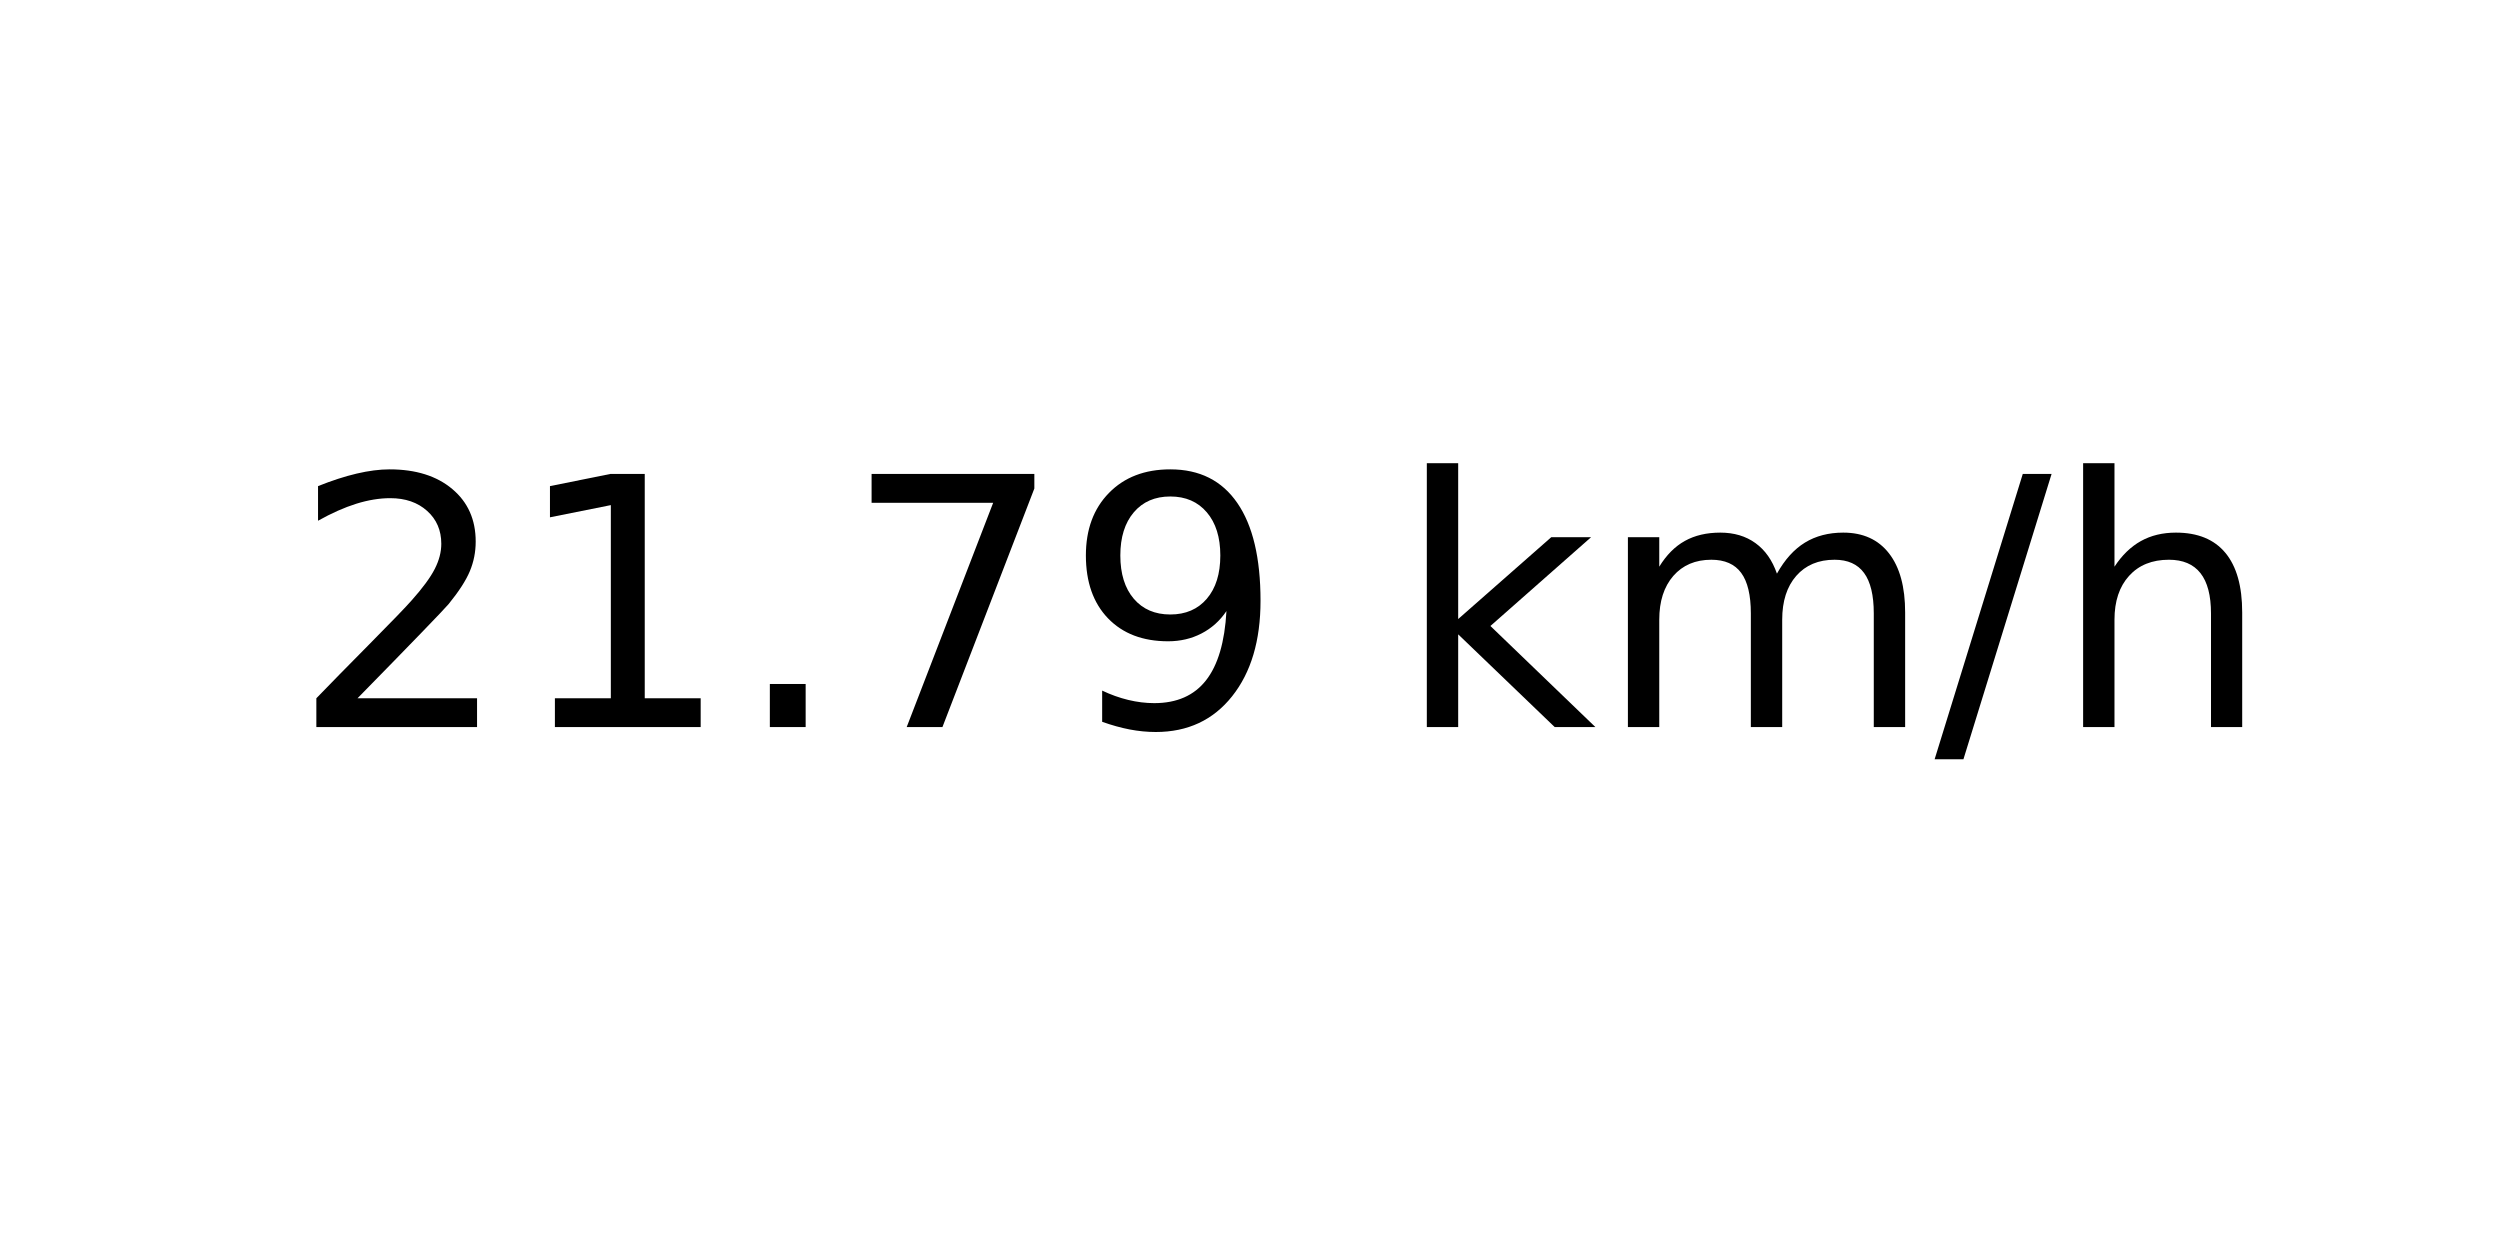
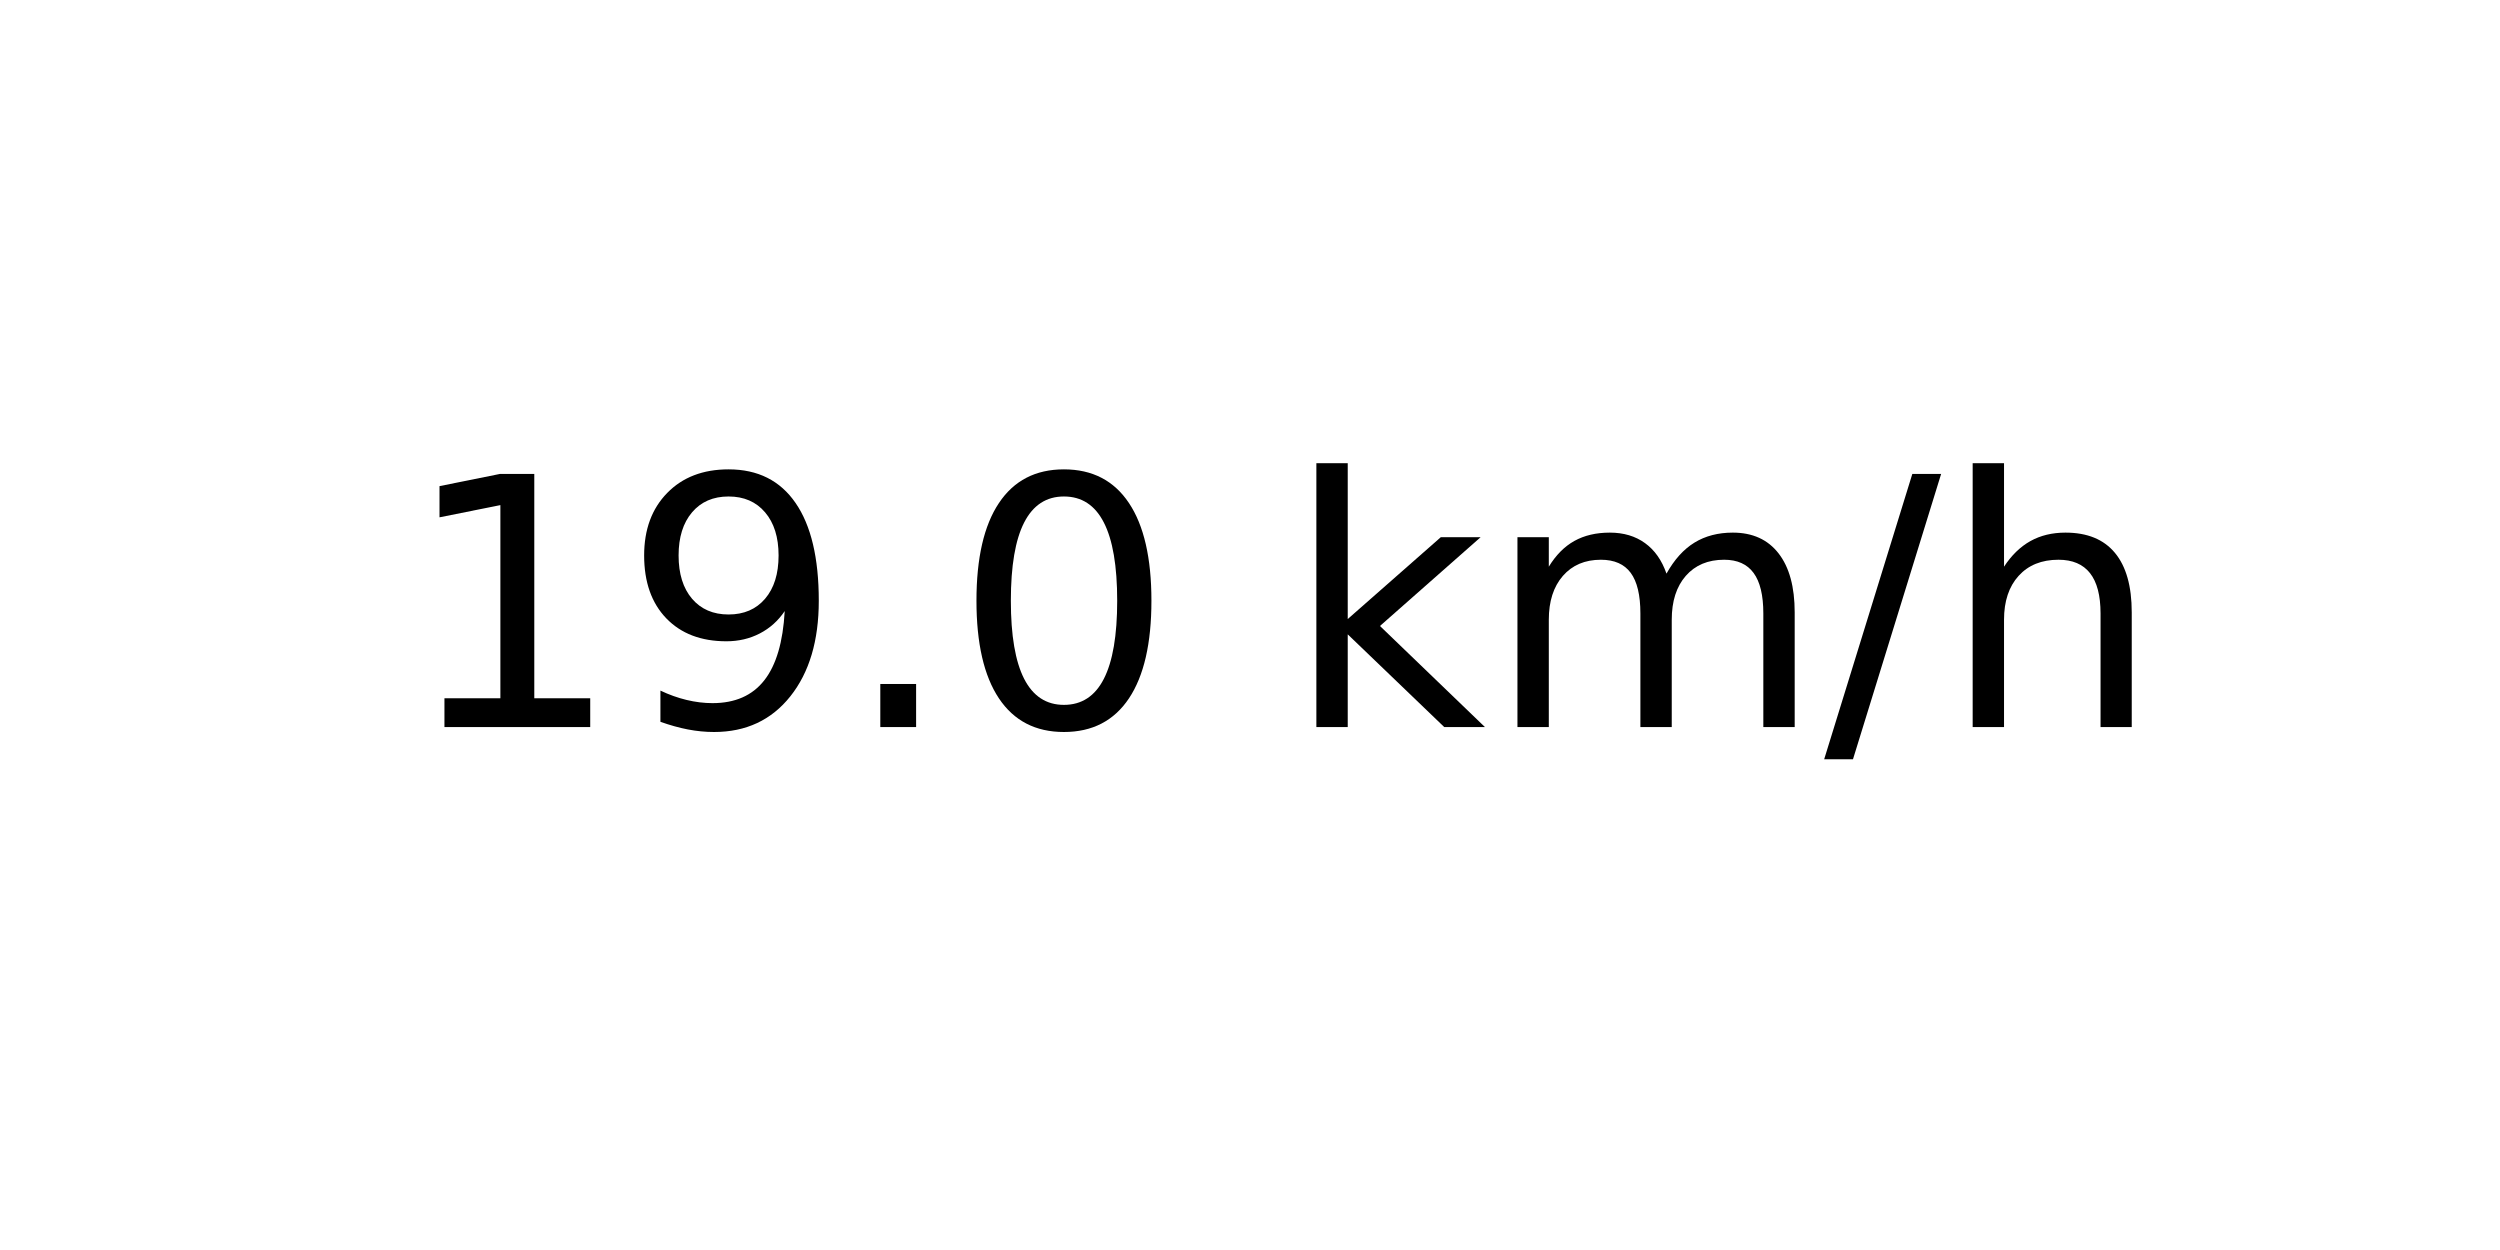
<svg xmlns="http://www.w3.org/2000/svg" xmlns:xlink="http://www.w3.org/1999/xlink" width="72pt" height="36pt" viewBox="0 0 72 36" version="1.1">
  <defs>
    <style type="text/css">*{stroke-linejoin: round; stroke-linecap: butt}</style>
  </defs>
  <g id="figure_1">
    <g id="axes_1">
      <g id="text_1">
-         <g transform="translate(8.378125 20.93937) scale(0.1 -0.1)">
+         <g transform="translate(11.55937 20.93937) scale(0.1 -0.1)">
          <defs>
-             <path id="DejaVuSans-32" d="M 1228 531  L 3431 531  L 3431 0  L 469 0  L 469 531  Q 828 903 1448 1529  Q 2069 2156 2228 2338  Q 2531 2678 2651 2914  Q 2772 3150 2772 3378  Q 2772 3750 2511 3984  Q 2250 4219 1831 4219  Q 1534 4219 1204 4116  Q 875 4013 500 3803  L 500 4441  Q 881 4594 1212 4672  Q 1544 4750 1819 4750  Q 2544 4750 2975 4387  Q 3406 4025 3406 3419  Q 3406 3131 3298 2873  Q 3191 2616 2906 2266  Q 2828 2175 2409 1742  Q 1991 1309 1228 531  z " transform="scale(0.015625)" />
            <path id="DejaVuSans-31" d="M 794 531  L 1825 531  L 1825 4091  L 703 3866  L 703 4441  L 1819 4666  L 2450 4666  L 2450 531  L 3481 531  L 3481 0  L 794 0  L 794 531  z " transform="scale(0.015625)" />
+             <path id="DejaVuSans-39" d="M 703 97  L 703 672  Q 941 559 1184 500  Q 1428 441 1663 441  Q 2288 441 2617 861  Q 2947 1281 2994 2138  Q 2813 1869 2534 1725  Q 2256 1581 1919 1581  Q 1219 1581 811 2004  Q 403 2428 403 3163  Q 403 3881 828 4315  Q 1253 4750 1959 4750  Q 2769 4750 3195 4129  Q 3622 3509 3622 2328  Q 3622 1225 3098 567  Q 2575 -91 1691 -91  Q 1453 -91 1209 -44  Q 966 3 703 97  z M 1959 2075  Q 2384 2075 2632 2365  Q 2881 2656 2881 3163  Q 2881 3666 2632 3958  Q 2384 4250 1959 4250  Q 1534 4250 1286 3958  Q 1038 3666 1038 3163  Q 1038 2656 1286 2365  Q 1534 2075 1959 2075  z " transform="scale(0.015625)" />
            <path id="DejaVuSans-2e" d="M 684 794  L 1344 794  L 1344 0  L 684 0  L 684 794  z " transform="scale(0.015625)" />
-             <path id="DejaVuSans-37" d="M 525 4666  L 3525 4666  L 3525 4397  L 1831 0  L 1172 0  L 2766 4134  L 525 4134  L 525 4666  z " transform="scale(0.015625)" />
-             <path id="DejaVuSans-39" d="M 703 97  L 703 672  Q 941 559 1184 500  Q 1428 441 1663 441  Q 2288 441 2617 861  Q 2947 1281 2994 2138  Q 2813 1869 2534 1725  Q 2256 1581 1919 1581  Q 1219 1581 811 2004  Q 403 2428 403 3163  Q 403 3881 828 4315  Q 1253 4750 1959 4750  Q 2769 4750 3195 4129  Q 3622 3509 3622 2328  Q 3622 1225 3098 567  Q 2575 -91 1691 -91  Q 1453 -91 1209 -44  Q 966 3 703 97  z M 1959 2075  Q 2384 2075 2632 2365  Q 2881 2656 2881 3163  Q 2881 3666 2632 3958  Q 2384 4250 1959 4250  Q 1534 4250 1286 3958  Q 1038 3666 1038 3163  Q 1038 2656 1286 2365  Q 1534 2075 1959 2075  z " transform="scale(0.015625)" />
+             <path id="DejaVuSans-30" d="M 2034 4250  Q 1547 4250 1301 3770  Q 1056 3291 1056 2328  Q 1056 1369 1301 889  Q 1547 409 2034 409  Q 2525 409 2770 889  Q 3016 1369 3016 2328  Q 3016 3291 2770 3770  Q 2525 4250 2034 4250  z M 2034 4750  Q 2819 4750 3233 4129  Q 3647 3509 3647 2328  Q 3647 1150 3233 529  Q 2819 -91 2034 -91  Q 1250 -91 836 529  Q 422 1150 422 2328  Q 422 3509 836 4129  Q 1250 4750 2034 4750  z " transform="scale(0.015625)" />
            <path id="DejaVuSans-20" transform="scale(0.015625)" />
            <path id="DejaVuSans-6b" d="M 581 4863  L 1159 4863  L 1159 1991  L 2875 3500  L 3609 3500  L 1753 1863  L 3688 0  L 2938 0  L 1159 1709  L 1159 0  L 581 0  L 581 4863  z " transform="scale(0.015625)" />
            <path id="DejaVuSans-6d" d="M 3328 2828  Q 3544 3216 3844 3400  Q 4144 3584 4550 3584  Q 5097 3584 5394 3201  Q 5691 2819 5691 2113  L 5691 0  L 5113 0  L 5113 2094  Q 5113 2597 4934 2840  Q 4756 3084 4391 3084  Q 3944 3084 3684 2787  Q 3425 2491 3425 1978  L 3425 0  L 2847 0  L 2847 2094  Q 2847 2600 2669 2842  Q 2491 3084 2119 3084  Q 1678 3084 1418 2786  Q 1159 2488 1159 1978  L 1159 0  L 581 0  L 581 3500  L 1159 3500  L 1159 2956  Q 1356 3278 1631 3431  Q 1906 3584 2284 3584  Q 2666 3584 2933 3390  Q 3200 3197 3328 2828  z " transform="scale(0.015625)" />
            <path id="DejaVuSans-2f" d="M 1625 4666  L 2156 4666  L 531 -594  L 0 -594  L 1625 4666  z " transform="scale(0.015625)" />
            <path id="DejaVuSans-68" d="M 3513 2113  L 3513 0  L 2938 0  L 2938 2094  Q 2938 2591 2744 2837  Q 2550 3084 2163 3084  Q 1697 3084 1428 2787  Q 1159 2491 1159 1978  L 1159 0  L 581 0  L 581 4863  L 1159 4863  L 1159 2956  Q 1366 3272 1645 3428  Q 1925 3584 2291 3584  Q 2894 3584 3203 3211  Q 3513 2838 3513 2113  z " transform="scale(0.015625)" />
          </defs>
-           <use xlink:href="#DejaVuSans-32" />
-           <use xlink:href="#DejaVuSans-31" x="63.623" />
+           <use xlink:href="#DejaVuSans-31" />
+           <use xlink:href="#DejaVuSans-39" x="63.623" />
          <use xlink:href="#DejaVuSans-2e" x="127.246" />
-           <use xlink:href="#DejaVuSans-37" x="159.033" />
-           <use xlink:href="#DejaVuSans-39" x="222.656" />
-           <use xlink:href="#DejaVuSans-20" x="286.279" />
-           <use xlink:href="#DejaVuSans-6b" x="318.066" />
-           <use xlink:href="#DejaVuSans-6d" x="375.977" />
-           <use xlink:href="#DejaVuSans-2f" x="473.389" />
-           <use xlink:href="#DejaVuSans-68" x="507.08" />
+           <use xlink:href="#DejaVuSans-30" x="159.033" />
+           <use xlink:href="#DejaVuSans-20" x="222.656" />
+           <use xlink:href="#DejaVuSans-6b" x="254.443" />
+           <use xlink:href="#DejaVuSans-6d" x="312.354" />
+           <use xlink:href="#DejaVuSans-2f" x="409.766" />
+           <use xlink:href="#DejaVuSans-68" x="443.457" />
        </g>
      </g>
    </g>
  </g>
</svg>
